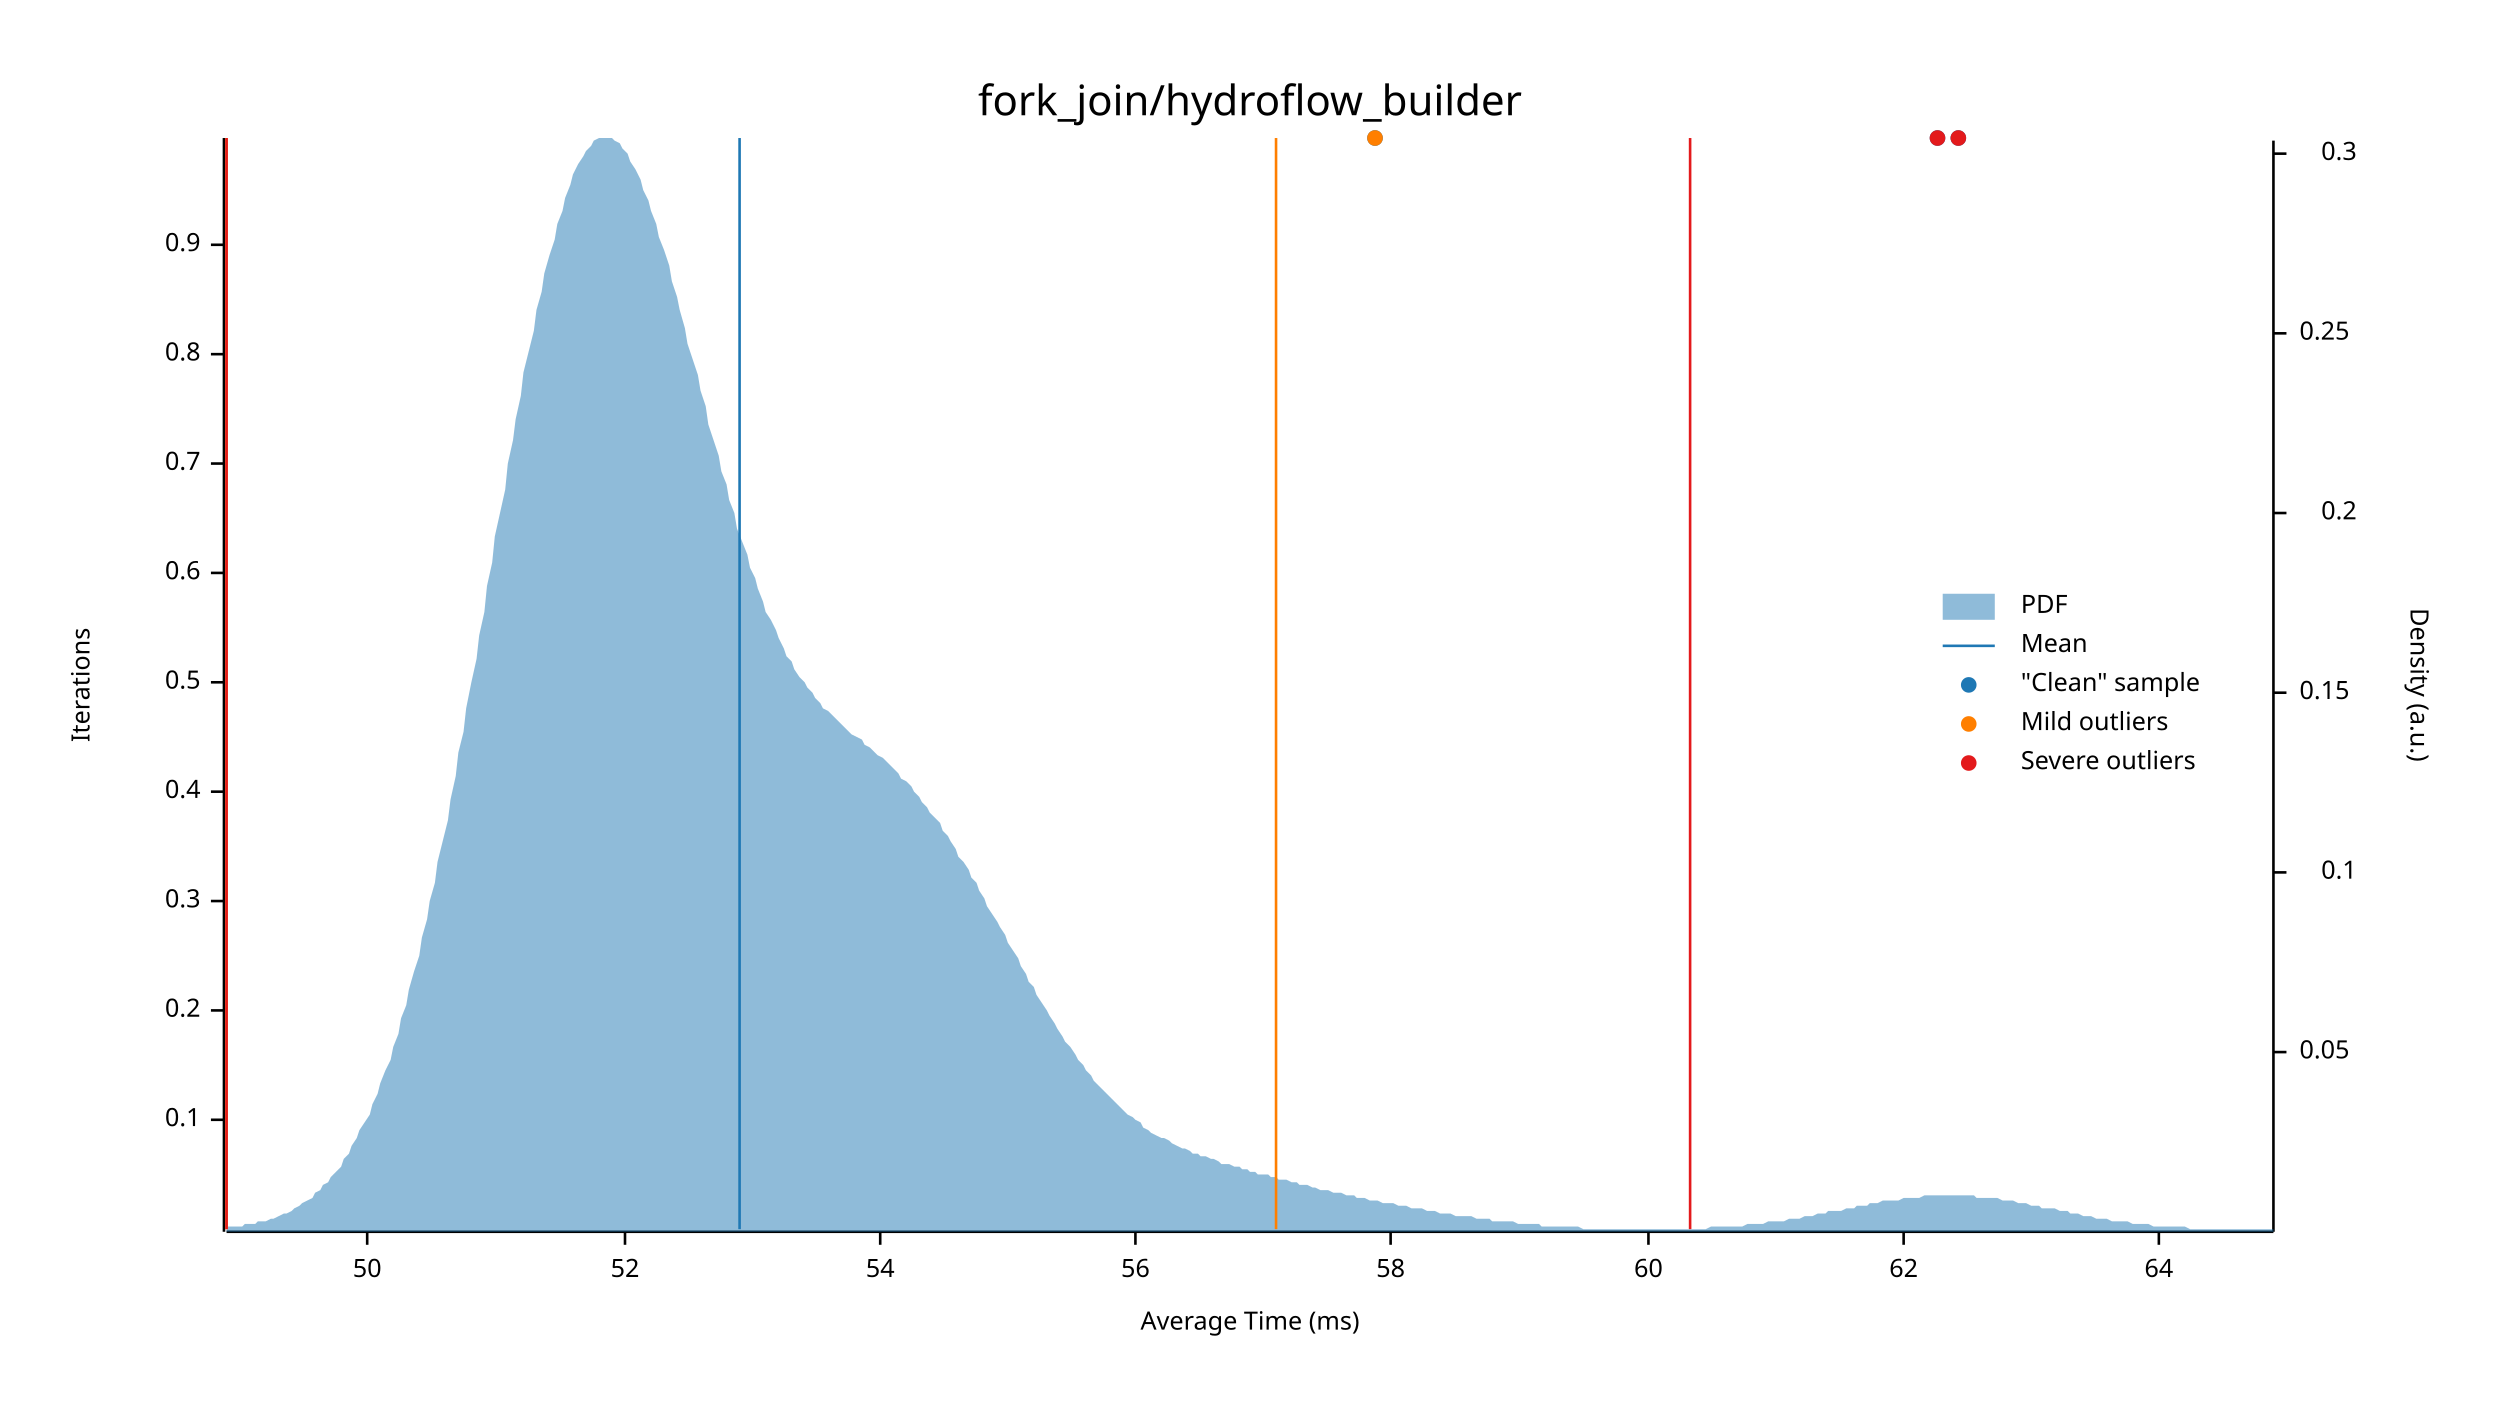
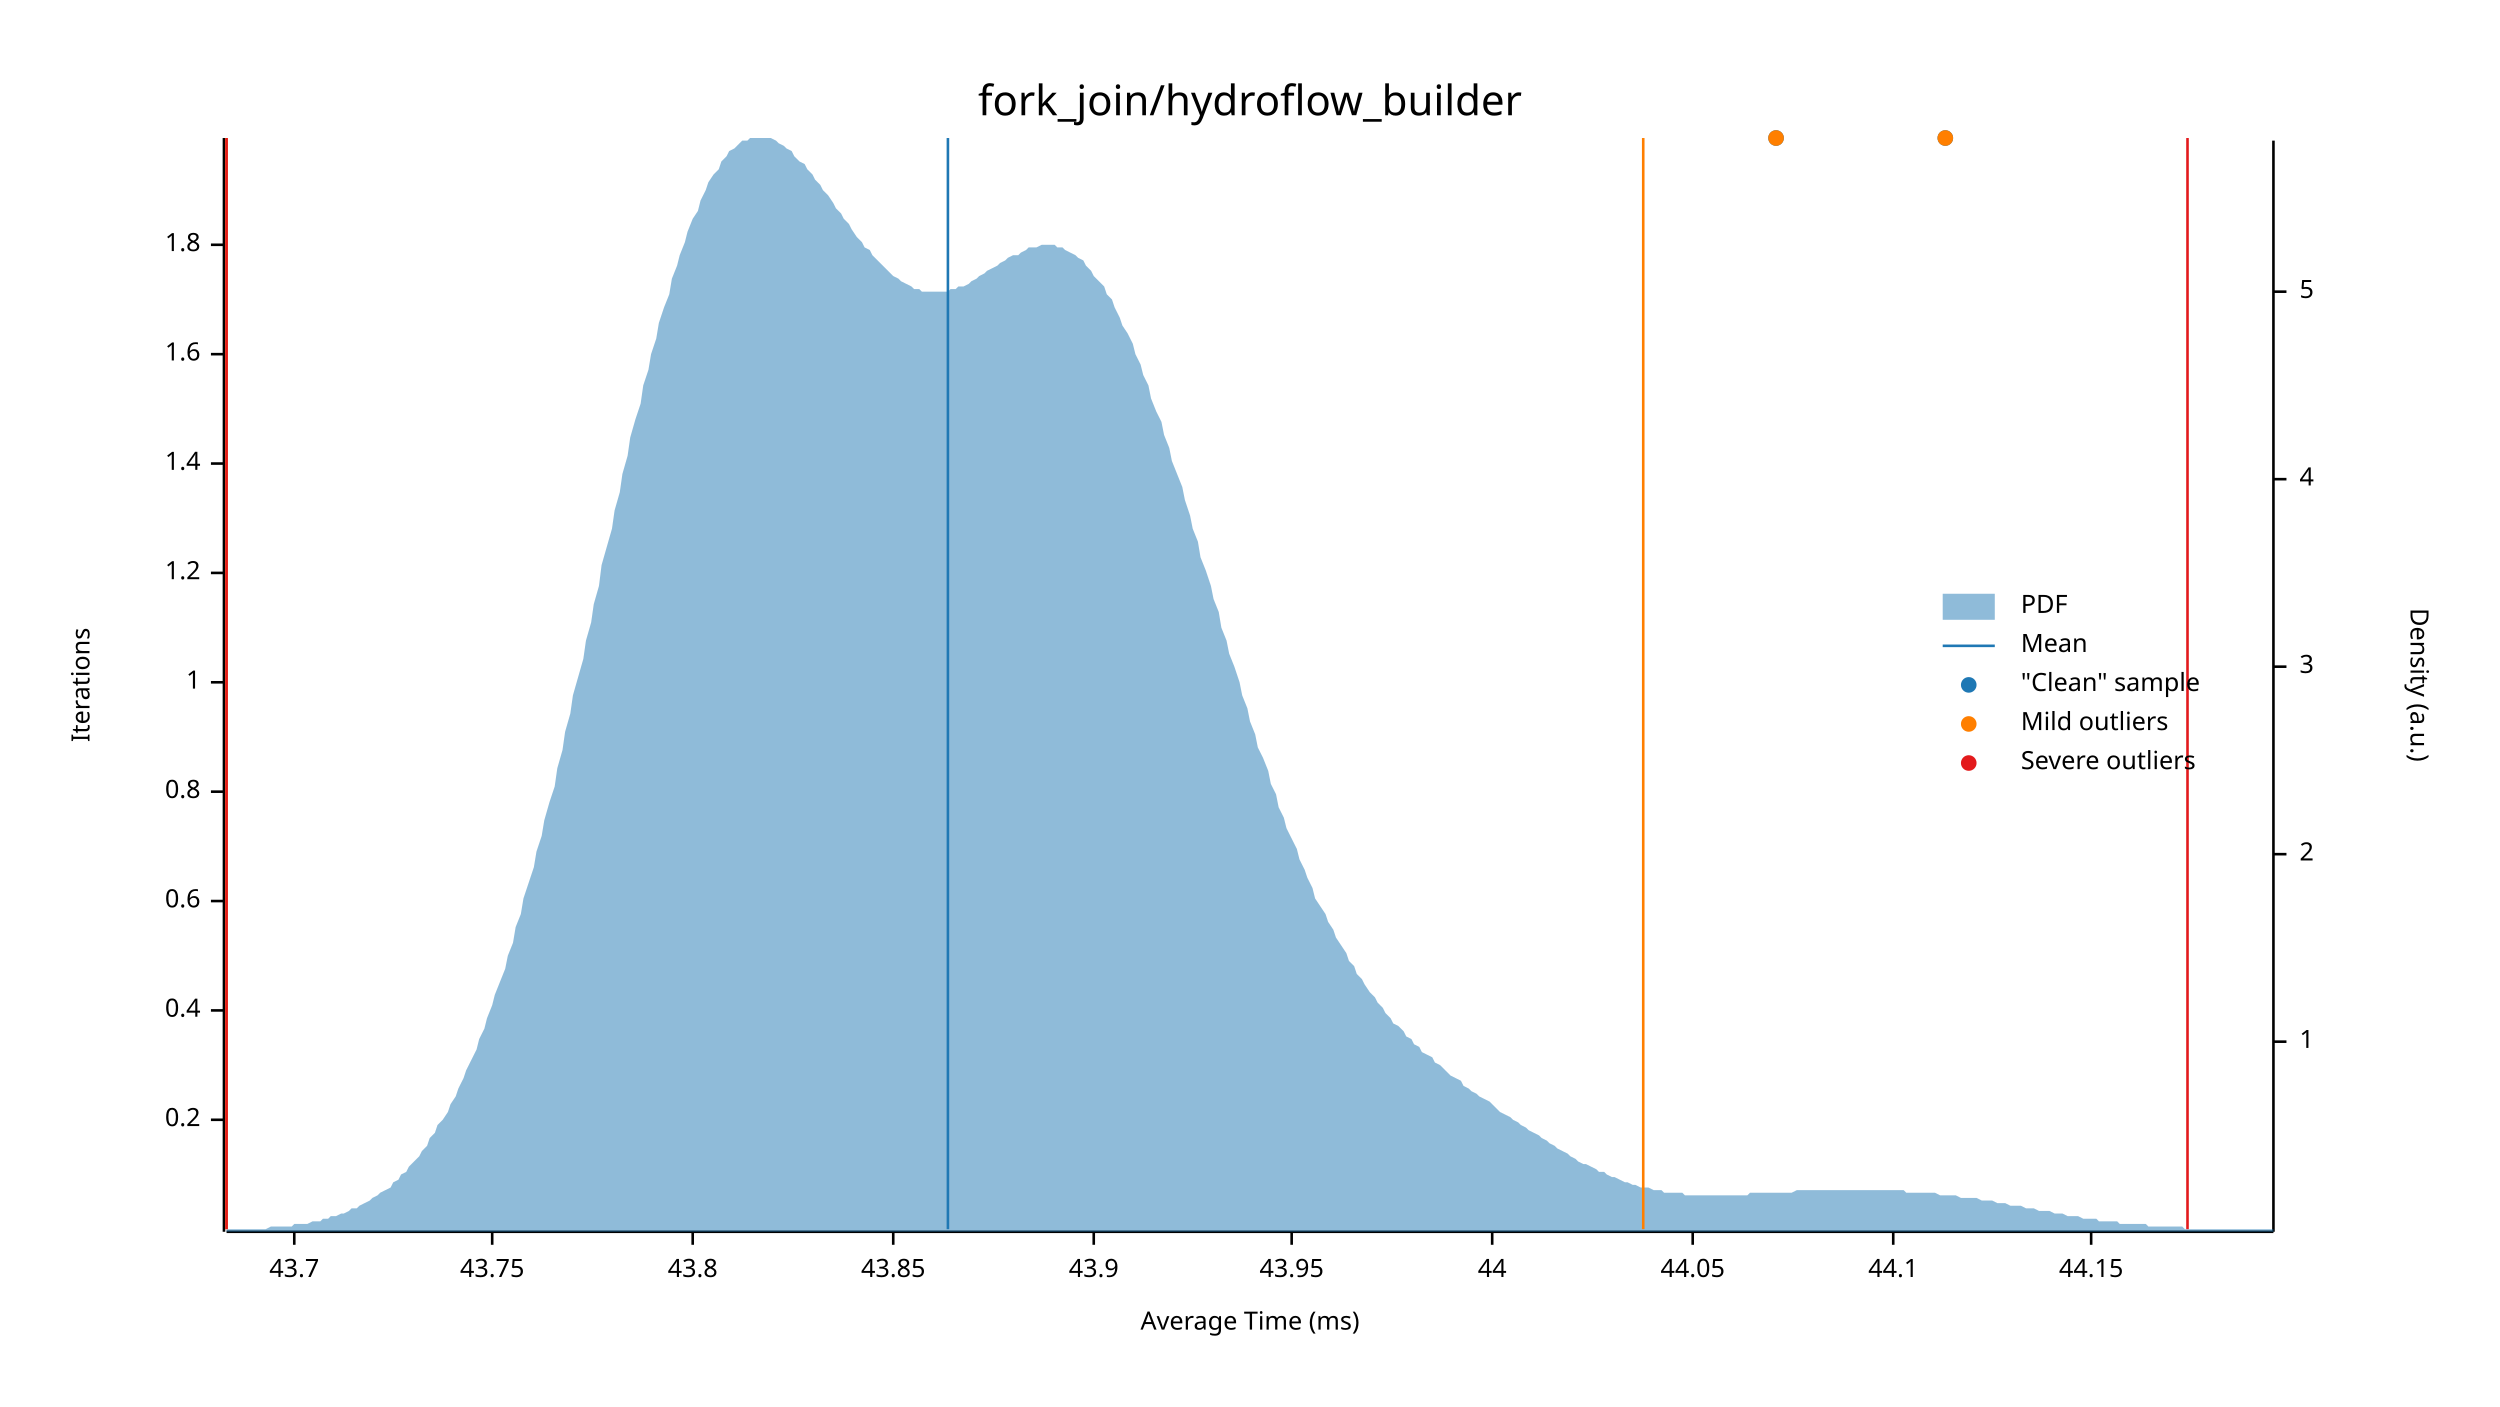
<svg xmlns="http://www.w3.org/2000/svg" width="960" height="540" viewBox="0 0 960 540">
  <text x="480" y="32" dy="0.76em" text-anchor="middle" font-family="sans-serif" font-size="16.129" opacity="1" fill="#000000">
fork_join/hydroflow_builder
</text>
  <text x="27" y="263" dy="0.76em" text-anchor="middle" font-family="sans-serif" font-size="9.677" opacity="1" fill="#000000" transform="rotate(270, 27, 263)">
Iterations
</text>
  <text x="480" y="513" dy="-0.5ex" text-anchor="middle" font-family="sans-serif" font-size="9.677" opacity="1" fill="#000000">
Average Time (ms)
</text>
  <polyline fill="none" opacity="1" stroke="#000000" stroke-width="1" points="86,53 86,473 " />
  <text x="77" y="430" dy="0.5ex" text-anchor="end" font-family="sans-serif" font-size="9.677" opacity="1" fill="#000000">
- 0.1
+ 0.2
</text>
  <polyline fill="none" opacity="1" stroke="#000000" stroke-width="1" points="81,430 86,430 " />
  <text x="77" y="388" dy="0.5ex" text-anchor="end" font-family="sans-serif" font-size="9.677" opacity="1" fill="#000000">
- 0.2
+ 0.4
</text>
  <polyline fill="none" opacity="1" stroke="#000000" stroke-width="1" points="81,388 86,388 " />
  <text x="77" y="346" dy="0.5ex" text-anchor="end" font-family="sans-serif" font-size="9.677" opacity="1" fill="#000000">
- 0.3
+ 0.6
</text>
  <polyline fill="none" opacity="1" stroke="#000000" stroke-width="1" points="81,346 86,346 " />
  <text x="77" y="304" dy="0.5ex" text-anchor="end" font-family="sans-serif" font-size="9.677" opacity="1" fill="#000000">
- 0.4
+ 0.8
</text>
  <polyline fill="none" opacity="1" stroke="#000000" stroke-width="1" points="81,304 86,304 " />
  <text x="77" y="262" dy="0.5ex" text-anchor="end" font-family="sans-serif" font-size="9.677" opacity="1" fill="#000000">
- 0.5
+ 1
</text>
  <polyline fill="none" opacity="1" stroke="#000000" stroke-width="1" points="81,262 86,262 " />
  <text x="77" y="220" dy="0.5ex" text-anchor="end" font-family="sans-serif" font-size="9.677" opacity="1" fill="#000000">
- 0.6
+ 1.2
</text>
  <polyline fill="none" opacity="1" stroke="#000000" stroke-width="1" points="81,220 86,220 " />
  <text x="77" y="178" dy="0.5ex" text-anchor="end" font-family="sans-serif" font-size="9.677" opacity="1" fill="#000000">
- 0.7
+ 1.4
</text>
  <polyline fill="none" opacity="1" stroke="#000000" stroke-width="1" points="81,178 86,178 " />
  <text x="77" y="136" dy="0.5ex" text-anchor="end" font-family="sans-serif" font-size="9.677" opacity="1" fill="#000000">
- 0.8
+ 1.6
</text>
  <polyline fill="none" opacity="1" stroke="#000000" stroke-width="1" points="81,136 86,136 " />
  <text x="77" y="94" dy="0.5ex" text-anchor="end" font-family="sans-serif" font-size="9.677" opacity="1" fill="#000000">
- 0.9
+ 1.8
</text>
  <polyline fill="none" opacity="1" stroke="#000000" stroke-width="1" points="81,94 86,94 " />
  <polyline fill="none" opacity="1" stroke="#000000" stroke-width="1" points="87,473 873,473 " />
-   <text x="141" y="483" dy="0.76em" text-anchor="middle" font-family="sans-serif" font-size="9.677" opacity="1" fill="#000000">
- 50
+   <text x="113" y="483" dy="0.76em" text-anchor="middle" font-family="sans-serif" font-size="9.677" opacity="1" fill="#000000">
+ 43.7
</text>
-   <polyline fill="none" opacity="1" stroke="#000000" stroke-width="1" points="141,473 141,478 " />
-   <text x="240" y="483" dy="0.76em" text-anchor="middle" font-family="sans-serif" font-size="9.677" opacity="1" fill="#000000">
- 52
+   <polyline fill="none" opacity="1" stroke="#000000" stroke-width="1" points="113,473 113,478 " />
+   <text x="189" y="483" dy="0.76em" text-anchor="middle" font-family="sans-serif" font-size="9.677" opacity="1" fill="#000000">
+ 43.75
</text>
-   <polyline fill="none" opacity="1" stroke="#000000" stroke-width="1" points="240,473 240,478 " />
-   <text x="338" y="483" dy="0.76em" text-anchor="middle" font-family="sans-serif" font-size="9.677" opacity="1" fill="#000000">
- 54
+   <polyline fill="none" opacity="1" stroke="#000000" stroke-width="1" points="189,473 189,478 " />
+   <text x="266" y="483" dy="0.76em" text-anchor="middle" font-family="sans-serif" font-size="9.677" opacity="1" fill="#000000">
+ 43.8
</text>
-   <polyline fill="none" opacity="1" stroke="#000000" stroke-width="1" points="338,473 338,478 " />
-   <text x="436" y="483" dy="0.76em" text-anchor="middle" font-family="sans-serif" font-size="9.677" opacity="1" fill="#000000">
- 56
+   <polyline fill="none" opacity="1" stroke="#000000" stroke-width="1" points="266,473 266,478 " />
+   <text x="343" y="483" dy="0.76em" text-anchor="middle" font-family="sans-serif" font-size="9.677" opacity="1" fill="#000000">
+ 43.85
</text>
-   <polyline fill="none" opacity="1" stroke="#000000" stroke-width="1" points="436,473 436,478 " />
-   <text x="534" y="483" dy="0.76em" text-anchor="middle" font-family="sans-serif" font-size="9.677" opacity="1" fill="#000000">
- 58
+   <polyline fill="none" opacity="1" stroke="#000000" stroke-width="1" points="343,473 343,478 " />
+   <text x="420" y="483" dy="0.76em" text-anchor="middle" font-family="sans-serif" font-size="9.677" opacity="1" fill="#000000">
+ 43.9
</text>
-   <polyline fill="none" opacity="1" stroke="#000000" stroke-width="1" points="534,473 534,478 " />
-   <text x="633" y="483" dy="0.76em" text-anchor="middle" font-family="sans-serif" font-size="9.677" opacity="1" fill="#000000">
- 60
+   <polyline fill="none" opacity="1" stroke="#000000" stroke-width="1" points="420,473 420,478 " />
+   <text x="496" y="483" dy="0.76em" text-anchor="middle" font-family="sans-serif" font-size="9.677" opacity="1" fill="#000000">
+ 43.95
</text>
-   <polyline fill="none" opacity="1" stroke="#000000" stroke-width="1" points="633,473 633,478 " />
-   <text x="731" y="483" dy="0.76em" text-anchor="middle" font-family="sans-serif" font-size="9.677" opacity="1" fill="#000000">
- 62
+   <polyline fill="none" opacity="1" stroke="#000000" stroke-width="1" points="496,473 496,478 " />
+   <text x="573" y="483" dy="0.76em" text-anchor="middle" font-family="sans-serif" font-size="9.677" opacity="1" fill="#000000">
+ 44
</text>
-   <polyline fill="none" opacity="1" stroke="#000000" stroke-width="1" points="731,473 731,478 " />
-   <text x="829" y="483" dy="0.76em" text-anchor="middle" font-family="sans-serif" font-size="9.677" opacity="1" fill="#000000">
- 64
+   <polyline fill="none" opacity="1" stroke="#000000" stroke-width="1" points="573,473 573,478 " />
+   <text x="650" y="483" dy="0.76em" text-anchor="middle" font-family="sans-serif" font-size="9.677" opacity="1" fill="#000000">
+ 44.05
</text>
-   <polyline fill="none" opacity="1" stroke="#000000" stroke-width="1" points="829,473 829,478 " />
+   <polyline fill="none" opacity="1" stroke="#000000" stroke-width="1" points="650,473 650,478 " />
+   <text x="727" y="483" dy="0.76em" text-anchor="middle" font-family="sans-serif" font-size="9.677" opacity="1" fill="#000000">
+ 44.1
+ </text>
+   <polyline fill="none" opacity="1" stroke="#000000" stroke-width="1" points="727,473 727,478 " />
+   <text x="803" y="483" dy="0.76em" text-anchor="middle" font-family="sans-serif" font-size="9.677" opacity="1" fill="#000000">
+ 44.15
+ </text>
+   <polyline fill="none" opacity="1" stroke="#000000" stroke-width="1" points="803,473 803,478 " />
  <text x="933" y="263" dy="0.76em" text-anchor="middle" font-family="sans-serif" font-size="9.677" opacity="1" fill="#000000" transform="rotate(90, 933, 263)">
Density (a.u.)
</text>
  <polyline fill="none" opacity="1" stroke="#000000" stroke-width="1" points="873,54 873,473 " />
-   <text x="883" y="404" dy="0.5ex" text-anchor="start" font-family="sans-serif" font-size="9.677" opacity="1" fill="#000000">
- 0.05
+   <text x="883" y="400" dy="0.5ex" text-anchor="start" font-family="sans-serif" font-size="9.677" opacity="1" fill="#000000">
+ 1
</text>
-   <polyline fill="none" opacity="1" stroke="#000000" stroke-width="1" points="873,404 878,404 " />
-   <text x="905" y="335" dy="0.5ex" text-anchor="end" font-family="sans-serif" font-size="9.677" opacity="1" fill="#000000">
- 0.1
+   <polyline fill="none" opacity="1" stroke="#000000" stroke-width="1" points="873,400 878,400 " />
+   <text x="883" y="328" dy="0.5ex" text-anchor="start" font-family="sans-serif" font-size="9.677" opacity="1" fill="#000000">
+ 2
</text>
-   <polyline fill="none" opacity="1" stroke="#000000" stroke-width="1" points="873,335 878,335 " />
-   <text x="883" y="266" dy="0.5ex" text-anchor="start" font-family="sans-serif" font-size="9.677" opacity="1" fill="#000000">
- 0.15
+   <polyline fill="none" opacity="1" stroke="#000000" stroke-width="1" points="873,328 878,328 " />
+   <text x="883" y="256" dy="0.5ex" text-anchor="start" font-family="sans-serif" font-size="9.677" opacity="1" fill="#000000">
+ 3
</text>
-   <polyline fill="none" opacity="1" stroke="#000000" stroke-width="1" points="873,266 878,266 " />
-   <text x="905" y="197" dy="0.5ex" text-anchor="end" font-family="sans-serif" font-size="9.677" opacity="1" fill="#000000">
- 0.2
+   <polyline fill="none" opacity="1" stroke="#000000" stroke-width="1" points="873,256 878,256 " />
+   <text x="883" y="184" dy="0.5ex" text-anchor="start" font-family="sans-serif" font-size="9.677" opacity="1" fill="#000000">
+ 4
</text>
-   <polyline fill="none" opacity="1" stroke="#000000" stroke-width="1" points="873,197 878,197 " />
-   <text x="883" y="128" dy="0.5ex" text-anchor="start" font-family="sans-serif" font-size="9.677" opacity="1" fill="#000000">
- 0.25
+   <polyline fill="none" opacity="1" stroke="#000000" stroke-width="1" points="873,184 878,184 " />
+   <text x="883" y="112" dy="0.5ex" text-anchor="start" font-family="sans-serif" font-size="9.677" opacity="1" fill="#000000">
+ 5
</text>
-   <polyline fill="none" opacity="1" stroke="#000000" stroke-width="1" points="873,128 878,128 " />
-   <text x="905" y="59" dy="0.5ex" text-anchor="end" font-family="sans-serif" font-size="9.677" opacity="1" fill="#000000">
- 0.3
- </text>
-   <polyline fill="none" opacity="1" stroke="#000000" stroke-width="1" points="873,59 878,59 " />
-   <polygon opacity="0.5" fill="#1F78B4" points="87,471 88,471 90,471 91,471 93,471 94,470 96,470 98,470 99,469 101,469 102,469 104,468 105,468 107,467 109,466 110,466 112,465 113,464 115,463 116,462 118,461 120,460 121,458 123,457 124,455 126,454 127,452 129,450 131,448 132,445 134,443 135,440 137,437 138,434 140,431 142,428 143,424 145,420 146,416 148,411 150,407 151,402 153,397 154,391 156,386 157,380 159,373 161,367 162,360 164,353 165,346 167,339 168,331 170,323 172,315 173,307 175,298 176,289 178,281 179,272 181,262 183,253 184,244 186,235 187,225 189,216 190,206 192,197 194,188 195,178 197,169 198,161 200,152 201,143 203,135 205,127 206,119 208,112 209,105 211,98 213,92 214,86 216,81 217,76 219,71 220,67 222,63 224,60 225,58 227,56 228,54 230,53 231,53 233,53 235,53 236,54 238,55 239,57 241,59 242,62 244,65 246,69 247,73 249,77 250,81 252,86 253,91 255,96 257,102 258,108 260,114 261,119 263,126 264,132 266,138 268,144 269,150 271,156 272,163 274,169 276,175 277,181 279,186 280,192 282,197 283,203 285,208 287,213 288,218 290,222 291,226 293,231 294,235 296,238 298,242 299,245 301,249 302,252 304,254 305,257 307,260 309,262 310,264 312,266 313,268 315,270 316,272 318,273 320,275 321,276 323,278 324,279 326,281 327,282 329,283 331,284 332,286 334,287 335,288 337,290 339,291 340,292 342,294 343,295 345,297 346,299 348,300 350,302 351,304 353,306 354,308 356,310 357,312 359,314 361,316 362,319 364,321 365,323 367,326 368,329 370,331 372,334 373,337 375,339 376,342 378,345 379,348 381,351 383,354 384,356 386,359 387,362 389,365 391,368 392,371 394,374 395,377 397,379 398,382 400,385 402,388 403,390 405,393 406,395 408,398 409,400 411,402 413,405 414,407 416,409 417,411 419,413 420,415 422,417 424,419 425,420 427,422 428,423 430,425 431,426 433,428 435,429 436,430 438,431 439,433 441,434 442,435 444,436 446,437 447,437 449,438 450,439 452,440 454,441 455,441 457,442 458,443 460,443 461,444 463,444 465,445 466,445 468,446 469,447 471,447 472,447 474,448 476,448 477,449 479,449 480,450 482,450 483,451 485,451 487,451 488,452 490,452 491,453 493,453 494,453 496,454 498,454 499,455 501,455 502,455 504,456 505,456 507,457 509,457 510,457 512,458 513,458 515,458 517,459 518,459 520,459 521,460 523,460 524,460 526,461 528,461 529,461 531,462 532,462 534,462 535,462 537,463 539,463 540,463 542,464 543,464 545,464 546,464 548,465 550,465 551,465 553,466 554,466 556,466 557,466 559,467 561,467 562,467 564,467 565,467 567,468 568,468 570,468 572,468 573,469 575,469 576,469 578,469 580,469 581,469 583,470 584,470 586,470 587,470 589,470 591,470 592,471 594,471 595,471 597,471 598,471 600,471 602,471 603,471 605,471 606,471 608,472 609,472 611,472 613,472 614,472 616,472 617,472 619,472 620,472 622,472 624,472 625,472 627,472 628,472 630,472 632,472 633,472 635,472 636,472 638,472 639,472 641,472 643,472 644,472 646,472 647,472 649,472 650,472 652,472 654,472 655,472 657,471 658,471 660,471 661,471 663,471 665,471 666,471 668,471 669,471 671,470 672,470 674,470 676,470 677,470 679,469 680,469 682,469 683,469 685,469 687,468 688,468 690,468 691,468 693,467 695,467 696,467 698,466 699,466 701,466 702,465 704,465 706,465 707,465 709,464 710,464 712,464 713,463 715,463 717,463 718,462 720,462 721,462 723,461 724,461 726,461 728,461 729,461 731,460 732,460 734,460 735,460 737,460 739,459 740,459 742,459 743,459 745,459 746,459 748,459 750,459 751,459 753,459 754,459 756,459 758,459 759,460 761,460 762,460 764,460 765,460 767,460 769,461 770,461 772,461 773,461 775,462 776,462 778,462 780,463 781,463 783,463 784,464 786,464 787,464 789,464 791,465 792,465 794,465 795,466 797,466 798,466 800,467 802,467 803,467 805,468 806,468 808,468 809,468 811,469 813,469 814,469 816,469 817,469 819,470 821,470 822,470 824,470 825,470 827,471 828,471 830,471 832,471 833,471 835,471 836,471 838,471 839,471 841,472 843,472 844,472 846,472 847,472 849,472 850,472 852,472 854,472 855,472 857,472 858,472 860,472 861,472 863,472 865,472 866,472 868,472 869,472 871,472 873,472 873,473 87,473 " />
-   <polyline fill="none" opacity="1" stroke="#1F78B4" stroke-width="1" points="284,472 284,53 " />
+   <polyline fill="none" opacity="1" stroke="#000000" stroke-width="1" points="873,112 878,112 " />
+   <polygon opacity="0.5" fill="#1F78B4" points="87,472 88,472 90,472 91,472 93,472 94,472 96,472 98,472 99,472 101,472 102,472 104,471 105,471 107,471 109,471 110,471 112,471 113,470 115,470 116,470 118,470 120,469 121,469 123,469 124,468 126,468 127,467 129,467 131,466 132,466 134,465 135,464 137,464 138,463 140,462 142,461 143,460 145,459 146,458 148,457 150,456 151,454 153,453 154,451 156,450 157,448 159,446 161,444 162,442 164,440 165,437 167,435 168,432 170,430 172,427 173,424 175,421 176,418 178,414 179,411 181,407 183,403 184,399 186,395 187,391 189,386 190,382 192,377 194,372 195,367 197,362 198,356 200,351 201,345 203,339 205,333 206,327 208,321 209,315 211,308 213,302 214,295 216,288 217,281 219,274 220,267 222,260 224,253 225,246 227,239 228,232 230,225 231,217 233,210 235,203 236,196 238,189 239,182 241,175 242,168 244,161 246,155 247,148 249,142 250,136 252,130 253,124 255,118 257,113 258,107 260,102 261,98 263,93 264,89 266,84 268,81 269,77 271,73 272,70 274,67 276,65 277,62 279,60 280,58 282,57 283,56 285,54 287,54 288,53 290,53 291,53 293,53 294,53 296,53 298,54 299,55 301,56 302,57 304,58 305,60 307,62 309,63 310,65 312,67 313,69 315,71 316,73 318,75 320,78 321,80 323,82 324,84 326,86 327,88 329,91 331,93 332,95 334,96 335,98 337,100 339,102 340,103 342,105 343,106 345,107 346,108 348,109 350,110 351,111 353,111 354,112 356,112 357,112 359,112 361,112 362,112 364,112 365,111 367,111 368,110 370,110 372,109 373,108 375,107 376,106 378,105 379,104 381,103 383,102 384,101 386,100 387,99 389,98 391,98 392,97 394,96 395,95 397,95 398,95 400,94 402,94 403,94 405,94 406,95 408,95 409,96 411,97 413,98 414,99 416,100 417,102 419,104 420,106 422,108 424,110 425,113 427,115 428,118 430,122 431,125 433,128 435,132 436,136 438,140 439,144 441,148 442,153 444,158 446,162 447,167 449,172 450,177 452,182 454,187 455,192 457,198 458,203 460,208 461,214 463,219 465,225 466,230 468,235 469,241 471,246 472,251 474,256 476,262 477,267 479,272 480,277 482,282 483,287 485,291 487,296 488,301 490,305 491,310 493,314 494,318 496,322 498,326 499,330 501,334 502,337 504,341 505,345 507,348 509,351 510,354 512,357 513,360 515,363 517,366 518,369 520,371 521,374 523,376 524,378 526,381 528,383 529,385 531,387 532,389 534,391 535,393 537,394 539,396 540,398 542,399 543,401 545,402 546,404 548,405 550,406 551,408 553,409 554,410 556,412 557,413 559,414 561,415 562,417 564,418 565,419 567,420 568,421 570,422 572,423 573,424 575,426 576,427 578,428 580,429 581,430 583,431 584,432 586,433 587,434 589,435 591,436 592,437 594,438 595,439 597,440 598,441 600,442 602,443 603,444 605,445 606,446 608,447 609,447 611,448 613,449 614,450 616,450 617,451 619,452 620,452 622,453 624,454 625,454 627,455 628,455 630,456 632,456 633,456 635,457 636,457 638,457 639,458 641,458 643,458 644,458 646,458 647,459 649,459 650,459 652,459 654,459 655,459 657,459 658,459 660,459 661,459 663,459 665,459 666,459 668,459 669,459 671,459 672,458 674,458 676,458 677,458 679,458 680,458 682,458 683,458 685,458 687,458 688,458 690,457 691,457 693,457 695,457 696,457 698,457 699,457 701,457 702,457 704,457 706,457 707,457 709,457 710,457 712,457 713,457 715,457 717,457 718,457 720,457 721,457 723,457 724,457 726,457 728,457 729,457 731,457 732,458 734,458 735,458 737,458 739,458 740,458 742,458 743,458 745,459 746,459 748,459 750,459 751,459 753,460 754,460 756,460 758,460 759,460 761,461 762,461 764,461 765,461 767,462 769,462 770,462 772,463 773,463 775,463 776,463 778,464 780,464 781,464 783,465 784,465 786,465 787,465 789,466 791,466 792,466 794,467 795,467 797,467 798,467 800,468 802,468 803,468 805,468 806,469 808,469 809,469 811,469 813,469 814,470 816,470 817,470 819,470 821,470 822,470 824,470 825,471 827,471 828,471 830,471 832,471 833,471 835,471 836,471 838,471 839,472 841,472 843,472 844,472 846,472 847,472 849,472 850,472 852,472 854,472 855,472 857,472 858,472 860,472 861,472 863,472 865,472 866,472 868,472 869,472 871,472 873,472 873,473 87,473 " />
+   <polyline fill="none" opacity="1" stroke="#1F78B4" stroke-width="1" points="364,472 364,53 " />
  <polyline fill="none" opacity="1" stroke="#FF7F00" stroke-width="1" points="87,472 87,53 " />
-   <polyline fill="none" opacity="1" stroke="#FF7F00" stroke-width="1" points="490,472 490,53 " />
+   <polyline fill="none" opacity="1" stroke="#FF7F00" stroke-width="1" points="631,472 631,53 " />
  <polyline fill="none" opacity="1" stroke="#E31A1C" stroke-width="1" points="87,472 87,53 " />
-   <polyline fill="none" opacity="1" stroke="#E31A1C" stroke-width="1" points="649,472 649,53 " />
-   <circle cx="752" cy="53" r="3" opacity="1" fill="#1F78B4" stroke="none" stroke-width="1" />
-   <circle cx="744" cy="53" r="3" opacity="1" fill="#1F78B4" stroke="none" stroke-width="1" />
-   <circle cx="528" cy="53" r="3" opacity="1" fill="#1F78B4" stroke="none" stroke-width="1" />
-   <circle cx="528" cy="53" r="3" opacity="1" fill="#FF7F00" stroke="none" stroke-width="1" />
-   <circle cx="752" cy="53" r="3" opacity="1" fill="#E31A1C" stroke="none" stroke-width="1" />
-   <circle cx="744" cy="53" r="3" opacity="1" fill="#E31A1C" stroke="none" stroke-width="1" />
+   <polyline fill="none" opacity="1" stroke="#E31A1C" stroke-width="1" points="840,472 840,53 " />
+   <circle cx="682" cy="53" r="3" opacity="1" fill="#1F78B4" stroke="none" stroke-width="1" />
+   <circle cx="747" cy="53" r="3" opacity="1" fill="#1F78B4" stroke="none" stroke-width="1" />
+   <circle cx="682" cy="53" r="3" opacity="1" fill="#FF7F00" stroke="none" stroke-width="1" />
+   <circle cx="747" cy="53" r="3" opacity="1" fill="#FF7F00" stroke="none" stroke-width="1" />
  <text x="776" y="228" dy="0.76em" text-anchor="start" font-family="sans-serif" font-size="9.677" opacity="1" fill="#000000">
PDF
</text>
  <text x="776" y="243" dy="0.76em" text-anchor="start" font-family="sans-serif" font-size="9.677" opacity="1" fill="#000000">
Mean
</text>
  <text x="776" y="258" dy="0.76em" text-anchor="start" font-family="sans-serif" font-size="9.677" opacity="1" fill="#000000">
"Clean" sample
</text>
  <text x="776" y="273" dy="0.76em" text-anchor="start" font-family="sans-serif" font-size="9.677" opacity="1" fill="#000000">
Mild outliers
</text>
  <text x="776" y="288" dy="0.76em" text-anchor="start" font-family="sans-serif" font-size="9.677" opacity="1" fill="#000000">
Severe outliers
</text>
  <rect x="746" y="228" width="20" height="10" opacity="0.5" fill="#1F78B4" stroke="none" />
  <polyline fill="none" opacity="1" stroke="#1F78B4" stroke-width="1" points="746,248 766,248 " />
  <circle cx="756" cy="263" r="3" opacity="1" fill="#1F78B4" stroke="none" stroke-width="1" />
  <circle cx="756" cy="278" r="3" opacity="1" fill="#FF7F00" stroke="none" stroke-width="1" />
  <circle cx="756" cy="293" r="3" opacity="1" fill="#E31A1C" stroke="none" stroke-width="1" />
</svg>
